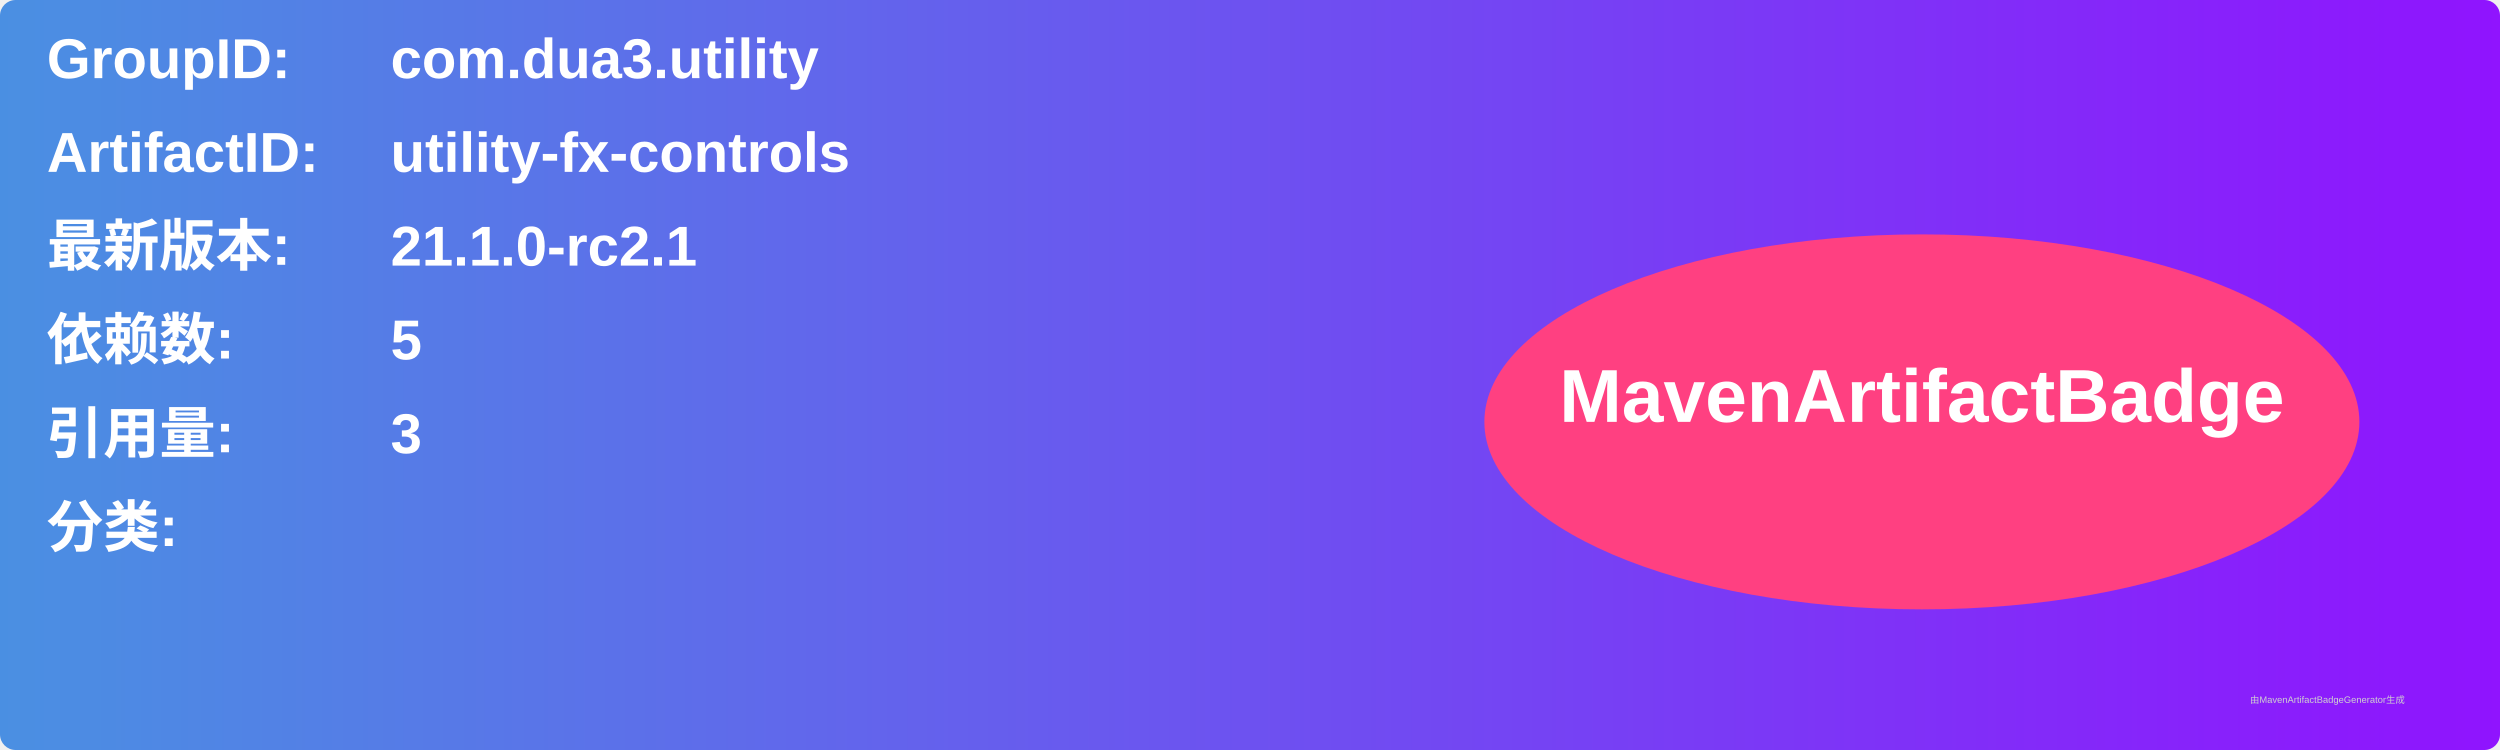
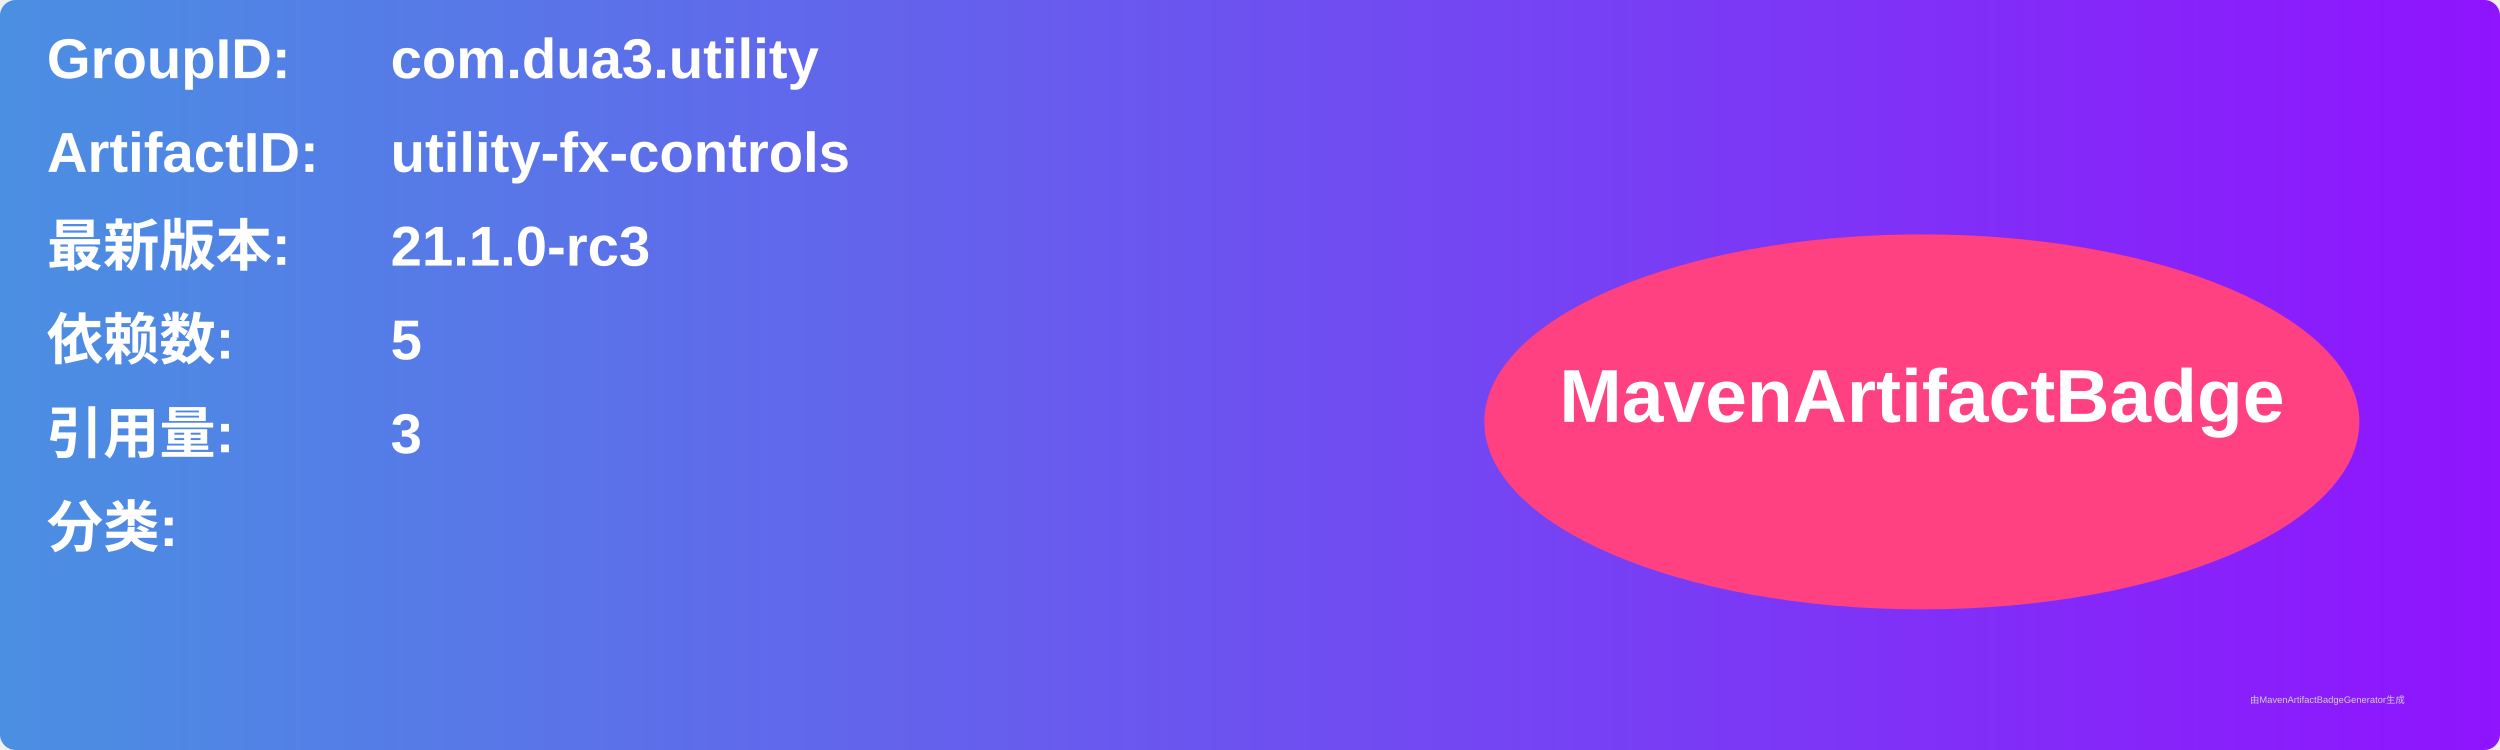
<svg xmlns="http://www.w3.org/2000/svg" width="800" height="240" viewBox="0 0 800 240">
  <linearGradient id="grad" x1="0%" y1="0%" x2="100%" y2="0%">
    <stop offset="0%" stop-color="#4a90e2" />
    <stop offset="100%" stop-color="#9013fe" />
  </linearGradient>
  <rect width="100%" height="100%" rx="5" ry="5" fill="url(#grad)" />
  <g transform="translate(15, 15)">
    <text x="0" y="10" font-family="Arial" font-size="18" fill="white" font-weight="bold" width="260">GroupID:</text>
    <text x="110" y="10" font-family="Arial" font-size="18" fill="white" font-weight="bold" width="460">com.dua3.utility</text>
    <text x="0" y="40" font-family="Arial" font-size="18" fill="white" font-weight="bold" width="260">ArtifactID:</text>
    <text x="110" y="40" font-family="Arial" font-size="18" fill="white" font-weight="bold" width="460">utility-fx-controls</text>
    <text x="0" y="70" font-family="Arial" font-size="18" fill="white" font-weight="bold">最新版本:</text>
    <text x="110" y="70" font-family="Arial" font-size="18" fill="white" font-weight="bold">
-       <tspan font-weight="bold">21.1.0-rc2.1</tspan>
+       <tspan font-weight="bold">21.1.0-rc3</tspan>
    </text>
    <text x="0" y="100" font-family="Arial" font-size="18" fill="white" font-weight="bold">依赖数: </text>
    <text x="110" y="100" font-family="Arial" font-size="18" fill="white">
      <tspan font-weight="bold">5</tspan>
    </text>
    <text x="0" y="130" font-family="Arial" font-size="18" fill="white" font-weight="bold">引用量: </text>
    <text x="110" y="130" font-family="Arial" font-size="18" fill="white">
      <tspan font-weight="bold">3</tspan>
    </text>
    <text x="0" y="160" font-family="Arial" font-size="18" fill="white" font-weight="bold">分类:</text>
    <text x="10" y="190" font-family="Arial" font-size="10" fill="white">
      <tspan font-weight="bold" />
    </text>
    <ellipse cx="600" cy="120" rx="140" ry="60" fill="#ff4081" />
    <text x="600" y="120" text-anchor="middle" font-family="Arial" font-size="24" fill="white" font-weight="bold">MavenArtifactBadge</text>
  </g>
  <text x="720" y="225" font-family="Arial" font-size="3" fill="#d0d0d0">由MavenArtifactBadgeGenerator生成</text>
</svg>
